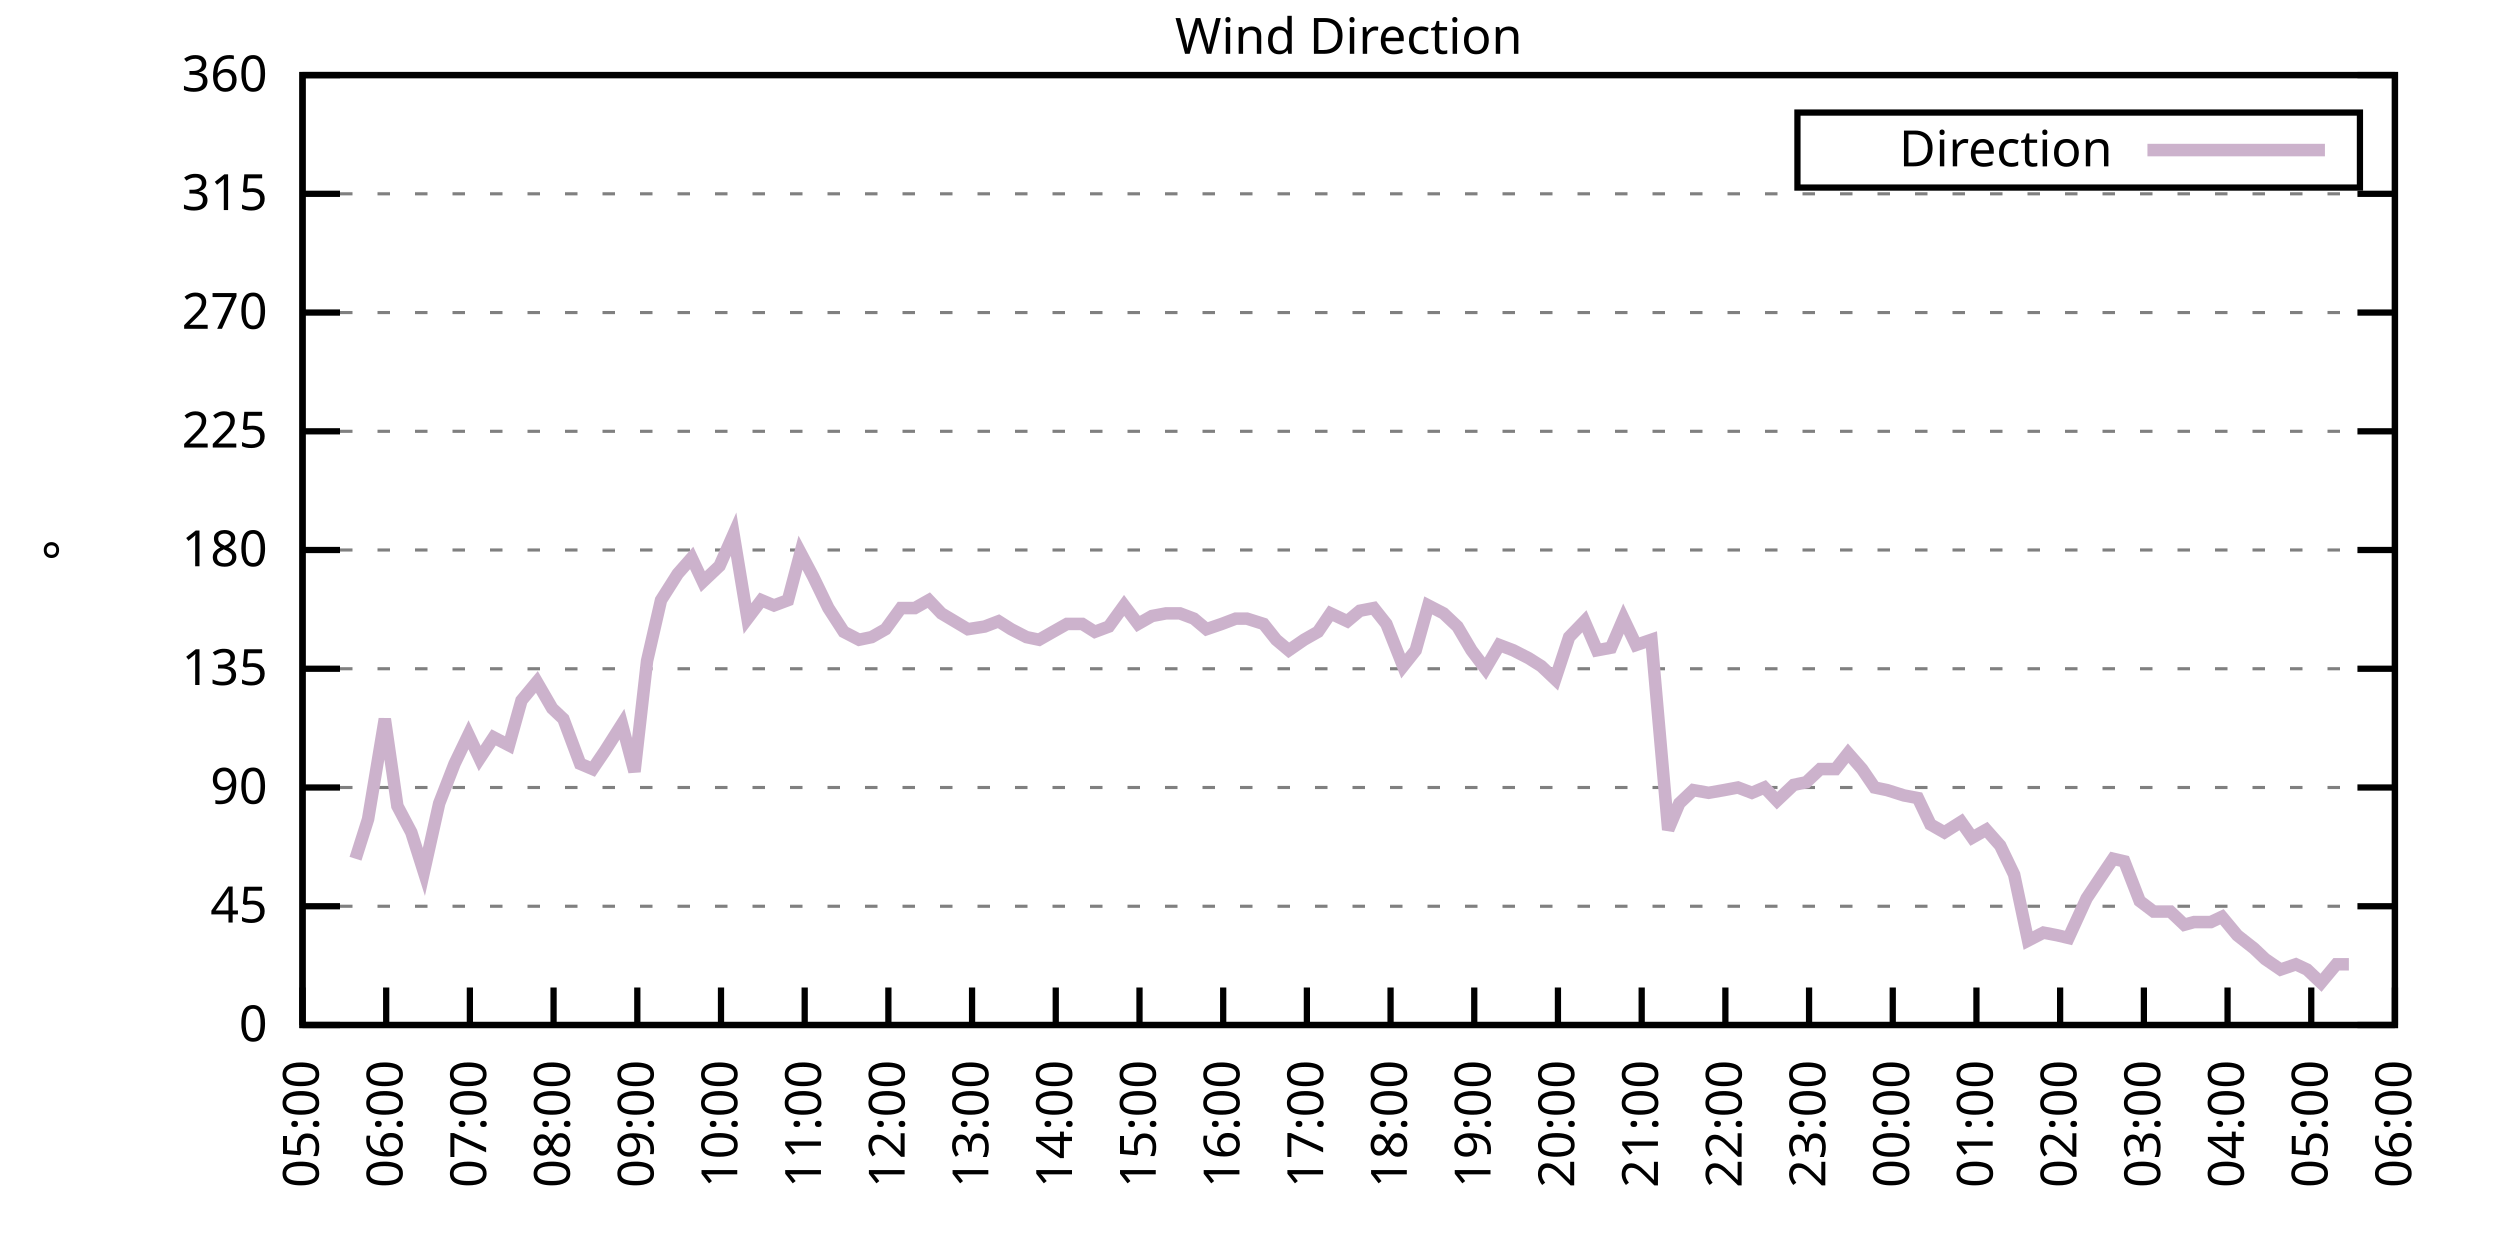
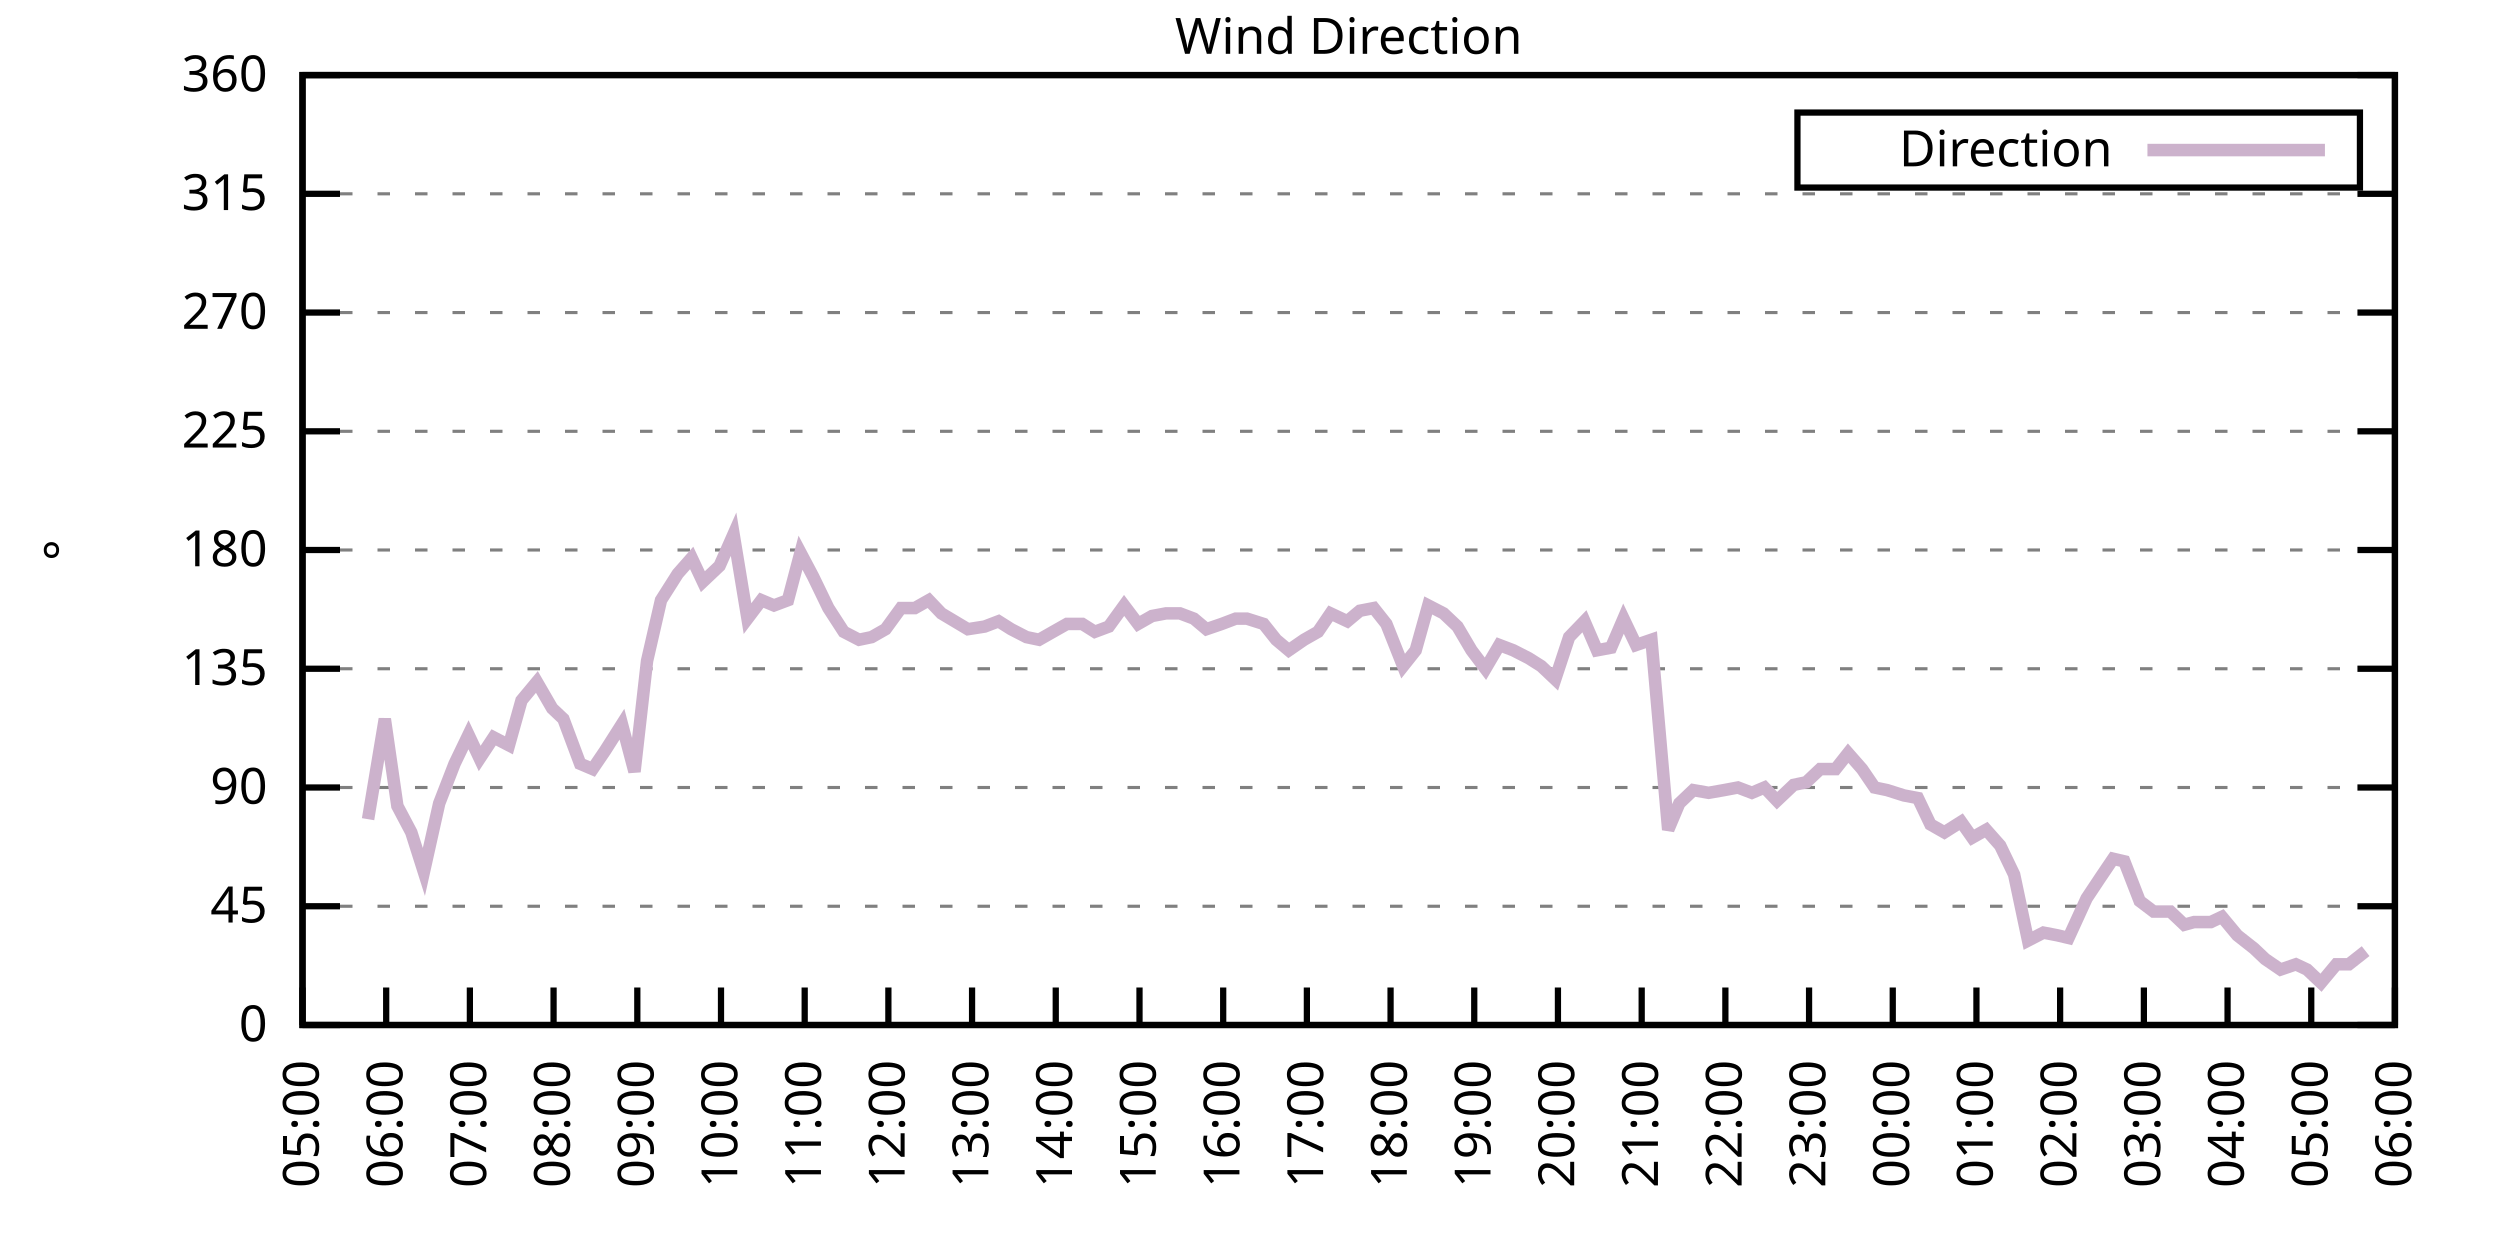
<svg xmlns="http://www.w3.org/2000/svg" xmlns:xlink="http://www.w3.org/1999/xlink" width="400" height="200" viewBox="0 0 400 200">
  <g id="gnuplot_canvas">
    <rect x="0" y="0" width="400" height="200" fill="none" />
    <defs>
      <circle id="gpDot" r="0.5" stroke-width="0.5" stroke="currentColor" />
      <path id="gpPt0" stroke-width="0.333" stroke="currentColor" d="M-1,0 h2 M0,-1 v2" />
      <path id="gpPt1" stroke-width="0.333" stroke="currentColor" d="M-1,-1 L1,1 M1,-1 L-1,1" />
      <path id="gpPt2" stroke-width="0.333" stroke="currentColor" d="M-1,0 L1,0 M0,-1 L0,1 M-1,-1 L1,1 M-1,1 L1,-1" />
      <rect id="gpPt3" stroke-width="0.333" stroke="currentColor" x="-1" y="-1" width="2" height="2" />
      <rect id="gpPt4" stroke-width="0.333" stroke="currentColor" fill="currentColor" x="-1" y="-1" width="2" height="2" />
      <circle id="gpPt5" stroke-width="0.333" stroke="currentColor" cx="0" cy="0" r="1" />
      <use xlink:href="#gpPt5" id="gpPt6" fill="currentColor" stroke="none" />
      <path id="gpPt7" stroke-width="0.333" stroke="currentColor" d="M0,-1.33 L-1.33,0.67 L1.33,0.67 z" />
      <use xlink:href="#gpPt7" id="gpPt8" fill="currentColor" stroke="none" />
      <use xlink:href="#gpPt7" id="gpPt9" stroke="currentColor" transform="rotate(180)" />
      <use xlink:href="#gpPt9" id="gpPt10" fill="currentColor" stroke="none" />
      <use xlink:href="#gpPt3" id="gpPt11" stroke="currentColor" transform="rotate(45)" />
      <use xlink:href="#gpPt11" id="gpPt12" fill="currentColor" stroke="none" />
      <path id="gpPt13" stroke-width="0.333" stroke="currentColor" d="M0,1.330 L1.265,0.411 L0.782,-1.067 L-0.782,-1.076 L-1.265,0.411 z" />
      <use xlink:href="#gpPt13" id="gpPt14" fill="currentColor" stroke="none" />
      <filter id="textbox" filterUnits="objectBoundingBox" x="0" y="0" height="1" width="1">
        <feFlood flood-color="white" flood-opacity="1" result="bgnd" />
        <feComposite in="SourceGraphic" in2="bgnd" operator="atop" />
      </filter>
      <filter id="greybox" filterUnits="objectBoundingBox" x="0" y="0" height="1" width="1">
        <feFlood flood-color="lightgrey" flood-opacity="1" result="grey" />
        <feComposite in="SourceGraphic" in2="grey" operator="atop" />
      </filter>
    </defs>
    <g fill="none" color="white" stroke="currentColor" stroke-width="1.00" stroke-linecap="butt" stroke-linejoin="miter">
</g>
    <g fill="none" color="black" stroke="currentColor" stroke-width="1.00" stroke-linecap="butt" stroke-linejoin="miter">
      <g stroke="none" shape-rendering="crispEdges">
        <polygon fill="rgb(255, 255, 255)" points="48.40,164.00 383.18,164.00 383.18,12.02 48.40,12.02 " />
      </g>
    </g>
    <g fill="none" color="black" stroke="currentColor" stroke-width="1.00" stroke-linecap="butt" stroke-linejoin="miter">
</g>
    <g fill="none" color="black" stroke="black" stroke-width="0.50" stroke-linecap="butt" stroke-linejoin="miter">
</g>
    <g fill="none" color="gray" stroke="currentColor" stroke-width="0.50" stroke-linecap="butt" stroke-linejoin="miter">
      <path stroke="gray" stroke-dasharray="2,4" class="gridline" d="M48.40,164.00 L383.19,164.00  " />
    </g>
    <g fill="none" color="gray" stroke="gray" stroke-width="1.00" stroke-linecap="butt" stroke-linejoin="miter">
</g>
    <g fill="none" color="black" stroke="currentColor" stroke-width="1.00" stroke-linecap="butt" stroke-linejoin="miter">
      <path stroke="black" d="M48.40,164.00 L54.40,164.00 M383.19,164.00 L377.19,164.00  " />
      <g transform="translate(42.80,166.60)" stroke="none" fill="black" font-family="Sans" font-size="8.00" text-anchor="end">
        <text>
          <tspan font-family="Sans"> 0</tspan>
        </text>
      </g>
    </g>
    <g fill="none" color="black" stroke="currentColor" stroke-width="1.00" stroke-linecap="butt" stroke-linejoin="miter">
</g>
    <g fill="none" color="black" stroke="black" stroke-width="0.50" stroke-linecap="butt" stroke-linejoin="miter">
</g>
    <g fill="none" color="gray" stroke="currentColor" stroke-width="0.50" stroke-linecap="butt" stroke-linejoin="miter">
      <path stroke="gray" stroke-dasharray="2,4" class="gridline" d="M48.40,145.00 L383.19,145.00  " />
    </g>
    <g fill="none" color="gray" stroke="gray" stroke-width="1.00" stroke-linecap="butt" stroke-linejoin="miter">
</g>
    <g fill="none" color="black" stroke="currentColor" stroke-width="1.00" stroke-linecap="butt" stroke-linejoin="miter">
      <path stroke="black" d="M48.40,145.00 L54.40,145.00 M383.19,145.00 L377.19,145.00  " />
      <g transform="translate(42.80,147.60)" stroke="none" fill="black" font-family="Sans" font-size="8.00" text-anchor="end">
        <text>
          <tspan font-family="Sans"> 45</tspan>
        </text>
      </g>
    </g>
    <g fill="none" color="black" stroke="currentColor" stroke-width="1.00" stroke-linecap="butt" stroke-linejoin="miter">
</g>
    <g fill="none" color="black" stroke="black" stroke-width="0.50" stroke-linecap="butt" stroke-linejoin="miter">
</g>
    <g fill="none" color="gray" stroke="currentColor" stroke-width="0.50" stroke-linecap="butt" stroke-linejoin="miter">
      <path stroke="gray" stroke-dasharray="2,4" class="gridline" d="M48.40,126.00 L383.19,126.00  " />
    </g>
    <g fill="none" color="gray" stroke="gray" stroke-width="1.00" stroke-linecap="butt" stroke-linejoin="miter">
</g>
    <g fill="none" color="black" stroke="currentColor" stroke-width="1.00" stroke-linecap="butt" stroke-linejoin="miter">
      <path stroke="black" d="M48.40,126.00 L54.40,126.00 M383.19,126.00 L377.19,126.00  " />
      <g transform="translate(42.80,128.60)" stroke="none" fill="black" font-family="Sans" font-size="8.00" text-anchor="end">
        <text>
          <tspan font-family="Sans"> 90</tspan>
        </text>
      </g>
    </g>
    <g fill="none" color="black" stroke="currentColor" stroke-width="1.00" stroke-linecap="butt" stroke-linejoin="miter">
</g>
    <g fill="none" color="black" stroke="black" stroke-width="0.50" stroke-linecap="butt" stroke-linejoin="miter">
</g>
    <g fill="none" color="gray" stroke="currentColor" stroke-width="0.50" stroke-linecap="butt" stroke-linejoin="miter">
      <path stroke="gray" stroke-dasharray="2,4" class="gridline" d="M48.40,107.00 L383.19,107.00  " />
    </g>
    <g fill="none" color="gray" stroke="gray" stroke-width="1.00" stroke-linecap="butt" stroke-linejoin="miter">
</g>
    <g fill="none" color="black" stroke="currentColor" stroke-width="1.00" stroke-linecap="butt" stroke-linejoin="miter">
      <path stroke="black" d="M48.40,107.00 L54.40,107.00 M383.19,107.00 L377.19,107.00  " />
      <g transform="translate(42.80,109.60)" stroke="none" fill="black" font-family="Sans" font-size="8.00" text-anchor="end">
        <text>
          <tspan font-family="Sans"> 135</tspan>
        </text>
      </g>
    </g>
    <g fill="none" color="black" stroke="currentColor" stroke-width="1.00" stroke-linecap="butt" stroke-linejoin="miter">
</g>
    <g fill="none" color="black" stroke="black" stroke-width="0.50" stroke-linecap="butt" stroke-linejoin="miter">
</g>
    <g fill="none" color="gray" stroke="currentColor" stroke-width="0.50" stroke-linecap="butt" stroke-linejoin="miter">
      <path stroke="gray" stroke-dasharray="2,4" class="gridline" d="M48.40,88.00 L383.19,88.00  " />
    </g>
    <g fill="none" color="gray" stroke="gray" stroke-width="1.00" stroke-linecap="butt" stroke-linejoin="miter">
</g>
    <g fill="none" color="black" stroke="currentColor" stroke-width="1.00" stroke-linecap="butt" stroke-linejoin="miter">
      <path stroke="black" d="M48.40,88.00 L54.40,88.00 M383.19,88.00 L377.19,88.00  " />
      <g transform="translate(42.80,90.60)" stroke="none" fill="black" font-family="Sans" font-size="8.00" text-anchor="end">
        <text>
          <tspan font-family="Sans"> 180</tspan>
        </text>
      </g>
    </g>
    <g fill="none" color="black" stroke="currentColor" stroke-width="1.00" stroke-linecap="butt" stroke-linejoin="miter">
</g>
    <g fill="none" color="black" stroke="black" stroke-width="0.50" stroke-linecap="butt" stroke-linejoin="miter">
</g>
    <g fill="none" color="gray" stroke="currentColor" stroke-width="0.50" stroke-linecap="butt" stroke-linejoin="miter">
      <path stroke="gray" stroke-dasharray="2,4" class="gridline" d="M48.40,69.01 L383.19,69.01  " />
    </g>
    <g fill="none" color="gray" stroke="gray" stroke-width="1.00" stroke-linecap="butt" stroke-linejoin="miter">
</g>
    <g fill="none" color="black" stroke="currentColor" stroke-width="1.00" stroke-linecap="butt" stroke-linejoin="miter">
      <path stroke="black" d="M48.40,69.01 L54.40,69.01 M383.19,69.01 L377.19,69.01  " />
      <g transform="translate(42.80,71.61)" stroke="none" fill="black" font-family="Sans" font-size="8.00" text-anchor="end">
        <text>
          <tspan font-family="Sans"> 225</tspan>
        </text>
      </g>
    </g>
    <g fill="none" color="black" stroke="currentColor" stroke-width="1.00" stroke-linecap="butt" stroke-linejoin="miter">
</g>
    <g fill="none" color="black" stroke="black" stroke-width="0.50" stroke-linecap="butt" stroke-linejoin="miter">
</g>
    <g fill="none" color="gray" stroke="currentColor" stroke-width="0.50" stroke-linecap="butt" stroke-linejoin="miter">
      <path stroke="gray" stroke-dasharray="2,4" class="gridline" d="M48.40,50.01 L383.19,50.01  " />
    </g>
    <g fill="none" color="gray" stroke="gray" stroke-width="1.00" stroke-linecap="butt" stroke-linejoin="miter">
</g>
    <g fill="none" color="black" stroke="currentColor" stroke-width="1.00" stroke-linecap="butt" stroke-linejoin="miter">
      <path stroke="black" d="M48.40,50.01 L54.40,50.01 M383.19,50.01 L377.19,50.01  " />
      <g transform="translate(42.80,52.61)" stroke="none" fill="black" font-family="Sans" font-size="8.00" text-anchor="end">
        <text>
          <tspan font-family="Sans"> 270</tspan>
        </text>
      </g>
    </g>
    <g fill="none" color="black" stroke="currentColor" stroke-width="1.00" stroke-linecap="butt" stroke-linejoin="miter">
</g>
    <g fill="none" color="black" stroke="black" stroke-width="0.50" stroke-linecap="butt" stroke-linejoin="miter">
</g>
    <g fill="none" color="gray" stroke="currentColor" stroke-width="0.50" stroke-linecap="butt" stroke-linejoin="miter">
      <path stroke="gray" stroke-dasharray="2,4" class="gridline" d="M48.40,31.01 L383.19,31.01  " />
    </g>
    <g fill="none" color="gray" stroke="gray" stroke-width="1.00" stroke-linecap="butt" stroke-linejoin="miter">
</g>
    <g fill="none" color="black" stroke="currentColor" stroke-width="1.00" stroke-linecap="butt" stroke-linejoin="miter">
      <path stroke="black" d="M48.40,31.01 L54.40,31.01 M383.19,31.01 L377.19,31.01  " />
      <g transform="translate(42.80,33.61)" stroke="none" fill="black" font-family="Sans" font-size="8.00" text-anchor="end">
        <text>
          <tspan font-family="Sans"> 315</tspan>
        </text>
      </g>
    </g>
    <g fill="none" color="black" stroke="currentColor" stroke-width="1.00" stroke-linecap="butt" stroke-linejoin="miter">
</g>
    <g fill="none" color="black" stroke="black" stroke-width="0.50" stroke-linecap="butt" stroke-linejoin="miter">
</g>
    <g fill="none" color="gray" stroke="currentColor" stroke-width="0.50" stroke-linecap="butt" stroke-linejoin="miter">
      <path stroke="gray" stroke-dasharray="2,4" class="gridline" d="M48.40,12.01 L383.19,12.01  " />
    </g>
    <g fill="none" color="gray" stroke="gray" stroke-width="1.00" stroke-linecap="butt" stroke-linejoin="miter">
</g>
    <g fill="none" color="black" stroke="currentColor" stroke-width="1.00" stroke-linecap="butt" stroke-linejoin="miter">
      <path stroke="black" d="M48.40,12.01 L54.40,12.01 M383.19,12.01 L377.19,12.01  " />
      <g transform="translate(42.80,14.61)" stroke="none" fill="black" font-family="Sans" font-size="8.00" text-anchor="end">
        <text>
          <tspan font-family="Sans"> 360</tspan>
        </text>
      </g>
    </g>
    <g fill="none" color="black" stroke="currentColor" stroke-width="1.00" stroke-linecap="butt" stroke-linejoin="miter">
      <path stroke="black" d="M48.40,164.00 L48.40,158.00  " />
      <g transform="translate(51.00,169.60) rotate(270.00)" stroke="none" fill="black" font-family="Sans" font-size="8.00" text-anchor="end">
        <text>
          <tspan font-family="Sans">05:00</tspan>
        </text>
      </g>
    </g>
    <g fill="none" color="black" stroke="currentColor" stroke-width="1.00" stroke-linecap="butt" stroke-linejoin="miter">
      <path stroke="black" d="M61.79,164.00 L61.79,158.00  " />
      <g transform="translate(64.39,169.60) rotate(270.00)" stroke="none" fill="black" font-family="Sans" font-size="8.00" text-anchor="end">
        <text>
          <tspan font-family="Sans">06:00</tspan>
        </text>
      </g>
    </g>
    <g fill="none" color="black" stroke="currentColor" stroke-width="1.00" stroke-linecap="butt" stroke-linejoin="miter">
      <path stroke="black" d="M75.18,164.00 L75.18,158.00  " />
      <g transform="translate(77.78,169.60) rotate(270.00)" stroke="none" fill="black" font-family="Sans" font-size="8.00" text-anchor="end">
        <text>
          <tspan font-family="Sans">07:00</tspan>
        </text>
      </g>
    </g>
    <g fill="none" color="black" stroke="currentColor" stroke-width="1.00" stroke-linecap="butt" stroke-linejoin="miter">
      <path stroke="black" d="M88.57,164.00 L88.57,158.00  " />
      <g transform="translate(91.17,169.60) rotate(270.00)" stroke="none" fill="black" font-family="Sans" font-size="8.00" text-anchor="end">
        <text>
          <tspan font-family="Sans">08:00</tspan>
        </text>
      </g>
    </g>
    <g fill="none" color="black" stroke="currentColor" stroke-width="1.00" stroke-linecap="butt" stroke-linejoin="miter">
      <path stroke="black" d="M101.97,164.00 L101.97,158.00  " />
      <g transform="translate(104.57,169.60) rotate(270.00)" stroke="none" fill="black" font-family="Sans" font-size="8.00" text-anchor="end">
        <text>
          <tspan font-family="Sans">09:00</tspan>
        </text>
      </g>
    </g>
    <g fill="none" color="black" stroke="currentColor" stroke-width="1.00" stroke-linecap="butt" stroke-linejoin="miter">
      <path stroke="black" d="M115.36,164.00 L115.36,158.00  " />
      <g transform="translate(117.96,169.60) rotate(270.00)" stroke="none" fill="black" font-family="Sans" font-size="8.00" text-anchor="end">
        <text>
          <tspan font-family="Sans">10:00</tspan>
        </text>
      </g>
    </g>
    <g fill="none" color="black" stroke="currentColor" stroke-width="1.00" stroke-linecap="butt" stroke-linejoin="miter">
      <path stroke="black" d="M128.75,164.00 L128.75,158.00  " />
      <g transform="translate(131.35,169.60) rotate(270.00)" stroke="none" fill="black" font-family="Sans" font-size="8.00" text-anchor="end">
        <text>
          <tspan font-family="Sans">11:00</tspan>
        </text>
      </g>
    </g>
    <g fill="none" color="black" stroke="currentColor" stroke-width="1.00" stroke-linecap="butt" stroke-linejoin="miter">
      <path stroke="black" d="M142.14,164.00 L142.14,158.00  " />
      <g transform="translate(144.74,169.60) rotate(270.00)" stroke="none" fill="black" font-family="Sans" font-size="8.00" text-anchor="end">
        <text>
          <tspan font-family="Sans">12:00</tspan>
        </text>
      </g>
    </g>
    <g fill="none" color="black" stroke="currentColor" stroke-width="1.00" stroke-linecap="butt" stroke-linejoin="miter">
      <path stroke="black" d="M155.53,164.00 L155.53,158.00  " />
      <g transform="translate(158.13,169.60) rotate(270.00)" stroke="none" fill="black" font-family="Sans" font-size="8.00" text-anchor="end">
        <text>
          <tspan font-family="Sans">13:00</tspan>
        </text>
      </g>
    </g>
    <g fill="none" color="black" stroke="currentColor" stroke-width="1.00" stroke-linecap="butt" stroke-linejoin="miter">
      <path stroke="black" d="M168.92,164.00 L168.92,158.00  " />
      <g transform="translate(171.52,169.60) rotate(270.00)" stroke="none" fill="black" font-family="Sans" font-size="8.00" text-anchor="end">
        <text>
          <tspan font-family="Sans">14:00</tspan>
        </text>
      </g>
    </g>
    <g fill="none" color="black" stroke="currentColor" stroke-width="1.00" stroke-linecap="butt" stroke-linejoin="miter">
      <path stroke="black" d="M182.32,164.00 L182.32,158.00  " />
      <g transform="translate(184.92,169.60) rotate(270.00)" stroke="none" fill="black" font-family="Sans" font-size="8.00" text-anchor="end">
        <text>
          <tspan font-family="Sans">15:00</tspan>
        </text>
      </g>
    </g>
    <g fill="none" color="black" stroke="currentColor" stroke-width="1.00" stroke-linecap="butt" stroke-linejoin="miter">
      <path stroke="black" d="M195.71,164.00 L195.71,158.00  " />
      <g transform="translate(198.31,169.60) rotate(270.00)" stroke="none" fill="black" font-family="Sans" font-size="8.00" text-anchor="end">
        <text>
          <tspan font-family="Sans">16:00</tspan>
        </text>
      </g>
    </g>
    <g fill="none" color="black" stroke="currentColor" stroke-width="1.00" stroke-linecap="butt" stroke-linejoin="miter">
      <path stroke="black" d="M209.10,164.00 L209.10,158.00  " />
      <g transform="translate(211.70,169.60) rotate(270.00)" stroke="none" fill="black" font-family="Sans" font-size="8.00" text-anchor="end">
        <text>
          <tspan font-family="Sans">17:00</tspan>
        </text>
      </g>
    </g>
    <g fill="none" color="black" stroke="currentColor" stroke-width="1.00" stroke-linecap="butt" stroke-linejoin="miter">
      <path stroke="black" d="M222.49,164.00 L222.49,158.00  " />
      <g transform="translate(225.09,169.60) rotate(270.00)" stroke="none" fill="black" font-family="Sans" font-size="8.00" text-anchor="end">
        <text>
          <tspan font-family="Sans">18:00</tspan>
        </text>
      </g>
    </g>
    <g fill="none" color="black" stroke="currentColor" stroke-width="1.00" stroke-linecap="butt" stroke-linejoin="miter">
      <path stroke="black" d="M235.88,164.00 L235.88,158.00  " />
      <g transform="translate(238.48,169.60) rotate(270.00)" stroke="none" fill="black" font-family="Sans" font-size="8.00" text-anchor="end">
        <text>
          <tspan font-family="Sans">19:00</tspan>
        </text>
      </g>
    </g>
    <g fill="none" color="black" stroke="currentColor" stroke-width="1.00" stroke-linecap="butt" stroke-linejoin="miter">
      <path stroke="black" d="M249.27,164.00 L249.27,158.00  " />
      <g transform="translate(251.87,169.60) rotate(270.00)" stroke="none" fill="black" font-family="Sans" font-size="8.00" text-anchor="end">
        <text>
          <tspan font-family="Sans">20:00</tspan>
        </text>
      </g>
    </g>
    <g fill="none" color="black" stroke="currentColor" stroke-width="1.00" stroke-linecap="butt" stroke-linejoin="miter">
      <path stroke="black" d="M262.67,164.00 L262.67,158.00  " />
      <g transform="translate(265.27,169.60) rotate(270.00)" stroke="none" fill="black" font-family="Sans" font-size="8.00" text-anchor="end">
        <text>
          <tspan font-family="Sans">21:00</tspan>
        </text>
      </g>
    </g>
    <g fill="none" color="black" stroke="currentColor" stroke-width="1.00" stroke-linecap="butt" stroke-linejoin="miter">
      <path stroke="black" d="M276.06,164.00 L276.06,158.00  " />
      <g transform="translate(278.66,169.60) rotate(270.00)" stroke="none" fill="black" font-family="Sans" font-size="8.00" text-anchor="end">
        <text>
          <tspan font-family="Sans">22:00</tspan>
        </text>
      </g>
    </g>
    <g fill="none" color="black" stroke="currentColor" stroke-width="1.00" stroke-linecap="butt" stroke-linejoin="miter">
      <path stroke="black" d="M289.45,164.00 L289.45,158.00  " />
      <g transform="translate(292.05,169.60) rotate(270.00)" stroke="none" fill="black" font-family="Sans" font-size="8.00" text-anchor="end">
        <text>
          <tspan font-family="Sans">23:00</tspan>
        </text>
      </g>
    </g>
    <g fill="none" color="black" stroke="currentColor" stroke-width="1.00" stroke-linecap="butt" stroke-linejoin="miter">
      <path stroke="black" d="M302.84,164.00 L302.84,158.00  " />
      <g transform="translate(305.44,169.60) rotate(270.00)" stroke="none" fill="black" font-family="Sans" font-size="8.00" text-anchor="end">
        <text>
          <tspan font-family="Sans">00:00</tspan>
        </text>
      </g>
    </g>
    <g fill="none" color="black" stroke="currentColor" stroke-width="1.00" stroke-linecap="butt" stroke-linejoin="miter">
      <path stroke="black" d="M316.23,164.00 L316.23,158.00  " />
      <g transform="translate(318.83,169.60) rotate(270.00)" stroke="none" fill="black" font-family="Sans" font-size="8.00" text-anchor="end">
        <text>
          <tspan font-family="Sans">01:00</tspan>
        </text>
      </g>
    </g>
    <g fill="none" color="black" stroke="currentColor" stroke-width="1.00" stroke-linecap="butt" stroke-linejoin="miter">
      <path stroke="black" d="M329.62,164.00 L329.62,158.00  " />
      <g transform="translate(332.22,169.60) rotate(270.00)" stroke="none" fill="black" font-family="Sans" font-size="8.00" text-anchor="end">
        <text>
          <tspan font-family="Sans">02:00</tspan>
        </text>
      </g>
    </g>
    <g fill="none" color="black" stroke="currentColor" stroke-width="1.00" stroke-linecap="butt" stroke-linejoin="miter">
      <path stroke="black" d="M343.02,164.00 L343.02,158.00  " />
      <g transform="translate(345.62,169.60) rotate(270.00)" stroke="none" fill="black" font-family="Sans" font-size="8.00" text-anchor="end">
        <text>
          <tspan font-family="Sans">03:00</tspan>
        </text>
      </g>
    </g>
    <g fill="none" color="black" stroke="currentColor" stroke-width="1.00" stroke-linecap="butt" stroke-linejoin="miter">
      <path stroke="black" d="M356.41,164.00 L356.41,158.00  " />
      <g transform="translate(359.01,169.60) rotate(270.00)" stroke="none" fill="black" font-family="Sans" font-size="8.00" text-anchor="end">
        <text>
          <tspan font-family="Sans">04:00</tspan>
        </text>
      </g>
    </g>
    <g fill="none" color="black" stroke="currentColor" stroke-width="1.00" stroke-linecap="butt" stroke-linejoin="miter">
      <path stroke="black" d="M369.80,164.00 L369.80,158.00  " />
      <g transform="translate(372.40,169.60) rotate(270.00)" stroke="none" fill="black" font-family="Sans" font-size="8.00" text-anchor="end">
        <text>
          <tspan font-family="Sans">05:00</tspan>
        </text>
      </g>
    </g>
    <g fill="none" color="black" stroke="currentColor" stroke-width="1.00" stroke-linecap="butt" stroke-linejoin="miter">
      <path stroke="black" d="M383.19,164.00 L383.19,158.00  " />
      <g transform="translate(385.79,169.60) rotate(270.00)" stroke="none" fill="black" font-family="Sans" font-size="8.00" text-anchor="end">
        <text>
          <tspan font-family="Sans">06:00</tspan>
        </text>
      </g>
    </g>
    <g fill="none" color="black" stroke="currentColor" stroke-width="1.00" stroke-linecap="butt" stroke-linejoin="miter">
</g>
    <g fill="none" color="black" stroke="currentColor" stroke-width="1.00" stroke-linecap="butt" stroke-linejoin="miter">
      <path stroke="black" d="M48.40,12.01 L48.40,164.00 L383.19,164.00 L383.19,12.01 L48.40,12.01 Z  " />
    </g>
    <g fill="none" color="black" stroke="currentColor" stroke-width="1.00" stroke-linecap="butt" stroke-linejoin="miter">
</g>
    <g fill="none" color="black" stroke="currentColor" stroke-width="1.00" stroke-linecap="butt" stroke-linejoin="miter">
      <path stroke="black" d="M287.59,30.01 L287.59,18.01 L377.59,18.01 L377.59,30.01 L287.59,30.01 Z  " />
    </g>
    <g id="Wind_direction_plot_1">
      <g fill="none" color="white" stroke="black" stroke-width="2.00" stroke-linecap="butt" stroke-linejoin="miter">
</g>
      <g fill="none" color="black" stroke="currentColor" stroke-width="2.00" stroke-linecap="butt" stroke-linejoin="miter">
        <g transform="translate(337.99,26.61)" stroke="none" fill="black" font-family="Sans" font-size="8.00" text-anchor="end">
          <text>
            <tspan font-family="Sans">Direction</tspan>
          </text>
        </g>
      </g>
      <g fill="none" color="black" stroke="currentColor" stroke-width="2.00" stroke-linecap="butt" stroke-linejoin="miter">
-         <path stroke="rgb(204, 178, 204)" d="M343.59,24.01 L371.99,24.01 M56.88,137.40 L58.89,131.07 L61.57,115.03 L63.58,128.96 L65.81,133.18 L67.82,139.51   L70.27,128.54 L72.73,122.20 L74.96,117.56 L76.75,121.36 L78.98,117.98 L81.43,119.25 L83.44,112.07 L85.90,109.11   L88.35,113.34 L90.14,115.03 L92.82,122.20 L94.82,123.05 L96.83,120.09 L99.51,115.87 L101.52,123.47 L103.53,105.74   L105.76,96.03 L108.44,91.80 L110.67,89.27 L112.46,93.07 L115.13,90.54 L117.37,85.47 L119.60,98.98 L121.83,96.03   L123.84,96.87 L126.07,96.03 L128.08,88.43 L130.09,92.23 L132.54,97.29 L135.00,101.09 L137.45,102.36 L139.46,101.94   L141.69,100.67 L144.15,97.29 L146.38,97.29 L148.61,96.03 L150.62,98.14 L154.86,100.67 L157.54,100.25 L159.77,99.40   L161.78,100.67 L164.24,101.94 L166.25,102.36 L168.48,101.09 L170.71,99.83 L173.17,99.83 L175.17,101.09 L177.41,100.25   L179.86,96.87 L182.09,99.83 L184.32,98.56 L186.56,98.14 L188.79,98.14 L191.02,98.98 L193.03,100.67 L195.48,99.83   L197.72,98.98 L199.50,98.98 L202.18,99.83 L204.19,102.36 L206.20,104.05 L208.65,102.36 L210.88,101.09 L212.89,98.14   L215.57,99.40 L217.58,97.72 L219.81,97.29 L221.82,99.83 L224.50,106.58 L226.51,104.05 L228.52,96.87 L230.97,98.14   L233.20,100.25 L235.44,104.05 L237.67,107.00 L239.90,103.20 L242.13,104.05 L244.59,105.31 L246.60,106.58 L248.83,108.69   L251.06,101.94 L253.51,99.40 L255.52,104.05 L257.76,103.63 L259.76,98.98 L261.77,103.20 L264.23,102.36 L266.91,132.76   L268.69,128.54 L270.92,126.42 L273.38,126.85 L275.83,126.42 L278.07,126.00 L280.30,126.85 L282.31,126.00 L284.32,128.11   L286.99,125.58 L289.00,125.16 L291.23,123.05 L293.69,123.05 L295.70,120.51 L297.93,123.05 L299.94,126.00 L301.95,126.42   L304.63,127.27 L306.86,127.69 L308.87,131.91 L311.10,133.18 L313.78,131.49 L315.56,134.02 L317.79,132.76 L320.03,135.29   L322.26,139.93 L324.49,150.49 L326.95,149.22 L329.18,149.65 L330.96,150.07 L333.86,143.73 L336.10,140.36 L338.10,137.40   L339.89,137.82 L342.35,144.16 L344.58,145.85 L347.26,145.85 L349.49,147.96 L351.05,147.53 L353.73,147.53 L355.51,146.69   L357.97,149.65 L360.65,151.76 L362.43,153.45 L364.89,155.13 L367.34,154.29 L369.13,155.13 L371.36,157.24 L373.82,154.29   L375.82,154.29  " />
+         <path stroke="rgb(204, 178, 204)" d="M343.59,24.01 L371.99,24.01 M58.89,131.07 L61.57,115.03 L63.58,128.96 L65.81,133.18 L67.82,139.51 L70.27,128.54   L72.73,122.20 L74.96,117.56 L76.75,121.36 L78.98,117.98 L81.43,119.25 L83.44,112.07 L85.90,109.11 L88.35,113.34   L90.14,115.03 L92.82,122.20 L94.82,123.05 L96.83,120.09 L99.51,115.87 L101.52,123.47 L103.53,105.74 L105.76,96.03   L108.44,91.80 L110.67,89.27 L112.46,93.07 L115.13,90.54 L117.37,85.47 L119.60,98.98 L121.83,96.03 L123.84,96.87   L126.07,96.03 L128.08,88.43 L130.09,92.23 L132.54,97.29 L135.00,101.09 L137.45,102.36 L139.46,101.94 L141.69,100.67   L144.15,97.29 L146.38,97.29 L148.61,96.03 L150.62,98.14 L154.86,100.67 L157.54,100.25 L159.77,99.40 L161.78,100.67   L164.24,101.94 L166.25,102.36 L168.48,101.09 L170.71,99.83 L173.17,99.83 L175.17,101.09 L177.41,100.25 L179.86,96.87   L182.09,99.83 L184.32,98.56 L186.56,98.14 L188.79,98.14 L191.02,98.98 L193.03,100.67 L195.48,99.83 L197.72,98.98   L199.50,98.98 L202.18,99.83 L204.19,102.36 L206.20,104.05 L208.65,102.36 L210.88,101.09 L212.89,98.14 L215.57,99.40   L217.58,97.72 L219.81,97.29 L221.82,99.83 L224.50,106.58 L226.51,104.05 L228.52,96.87 L230.97,98.14 L233.20,100.25   L235.44,104.05 L237.67,107.00 L239.90,103.20 L242.13,104.05 L244.59,105.31 L246.60,106.58 L248.83,108.69 L251.06,101.94   L253.51,99.40 L255.52,104.05 L257.76,103.63 L259.76,98.98 L261.77,103.20 L264.23,102.36 L266.91,132.76 L268.69,128.54   L270.92,126.42 L273.38,126.85 L275.83,126.42 L278.07,126.00 L280.30,126.85 L282.31,126.00 L284.32,128.11 L286.99,125.58   L289.00,125.16 L291.23,123.05 L293.69,123.05 L295.70,120.51 L297.93,123.05 L299.94,126.00 L301.95,126.42 L304.63,127.27   L306.86,127.69 L308.87,131.91 L311.10,133.18 L313.78,131.49 L315.56,134.02 L317.79,132.76 L320.03,135.29 L322.26,139.93   L324.49,150.49 L326.95,149.22 L329.18,149.65 L330.96,150.07 L333.86,143.73 L336.10,140.36 L338.10,137.40 L339.89,137.82   L342.35,144.16 L344.58,145.85 L347.26,145.85 L349.49,147.96 L351.05,147.53 L353.73,147.53 L355.51,146.69 L357.97,149.65   L360.65,151.76 L362.43,153.45 L364.89,155.13 L367.34,154.29 L369.13,155.13 L371.36,157.24 L373.82,154.29 L375.82,154.29   L378.50,152.18  " />
      </g>
    </g>
    <g fill="none" color="black" stroke="currentColor" stroke-width="2.00" stroke-linecap="butt" stroke-linejoin="miter">
</g>
    <g fill="none" color="black" stroke="black" stroke-width="1.00" stroke-linecap="butt" stroke-linejoin="miter">
</g>
    <g fill="none" color="black" stroke="currentColor" stroke-width="1.00" stroke-linecap="butt" stroke-linejoin="miter">
      <path stroke="black" d="M48.40,12.01 L48.40,164.00 L383.19,164.00 L383.19,12.01 L48.40,12.01 Z  " />
      <g transform="translate(12.80,88.01) rotate(270.00)" stroke="none" fill="black" font-family="Sans" font-size="8.00" text-anchor="middle">
        <text>
          <tspan font-family="Sans">°</tspan>
        </text>
      </g>
    </g>
    <g fill="none" color="black" stroke="currentColor" stroke-width="1.00" stroke-linecap="butt" stroke-linejoin="miter">
</g>
    <g fill="none" color="black" stroke="currentColor" stroke-width="1.00" stroke-linecap="butt" stroke-linejoin="miter">
      <g transform="translate(215.79,8.61)" stroke="none" fill="black" font-family="Sans" font-size="8.00" text-anchor="middle">
        <text>
          <tspan font-family="Sans">Wind Direction</tspan>
        </text>
      </g>
    </g>
    <g fill="none" color="black" stroke="currentColor" stroke-width="1.00" stroke-linecap="butt" stroke-linejoin="miter">
</g>
  </g>
</svg>
